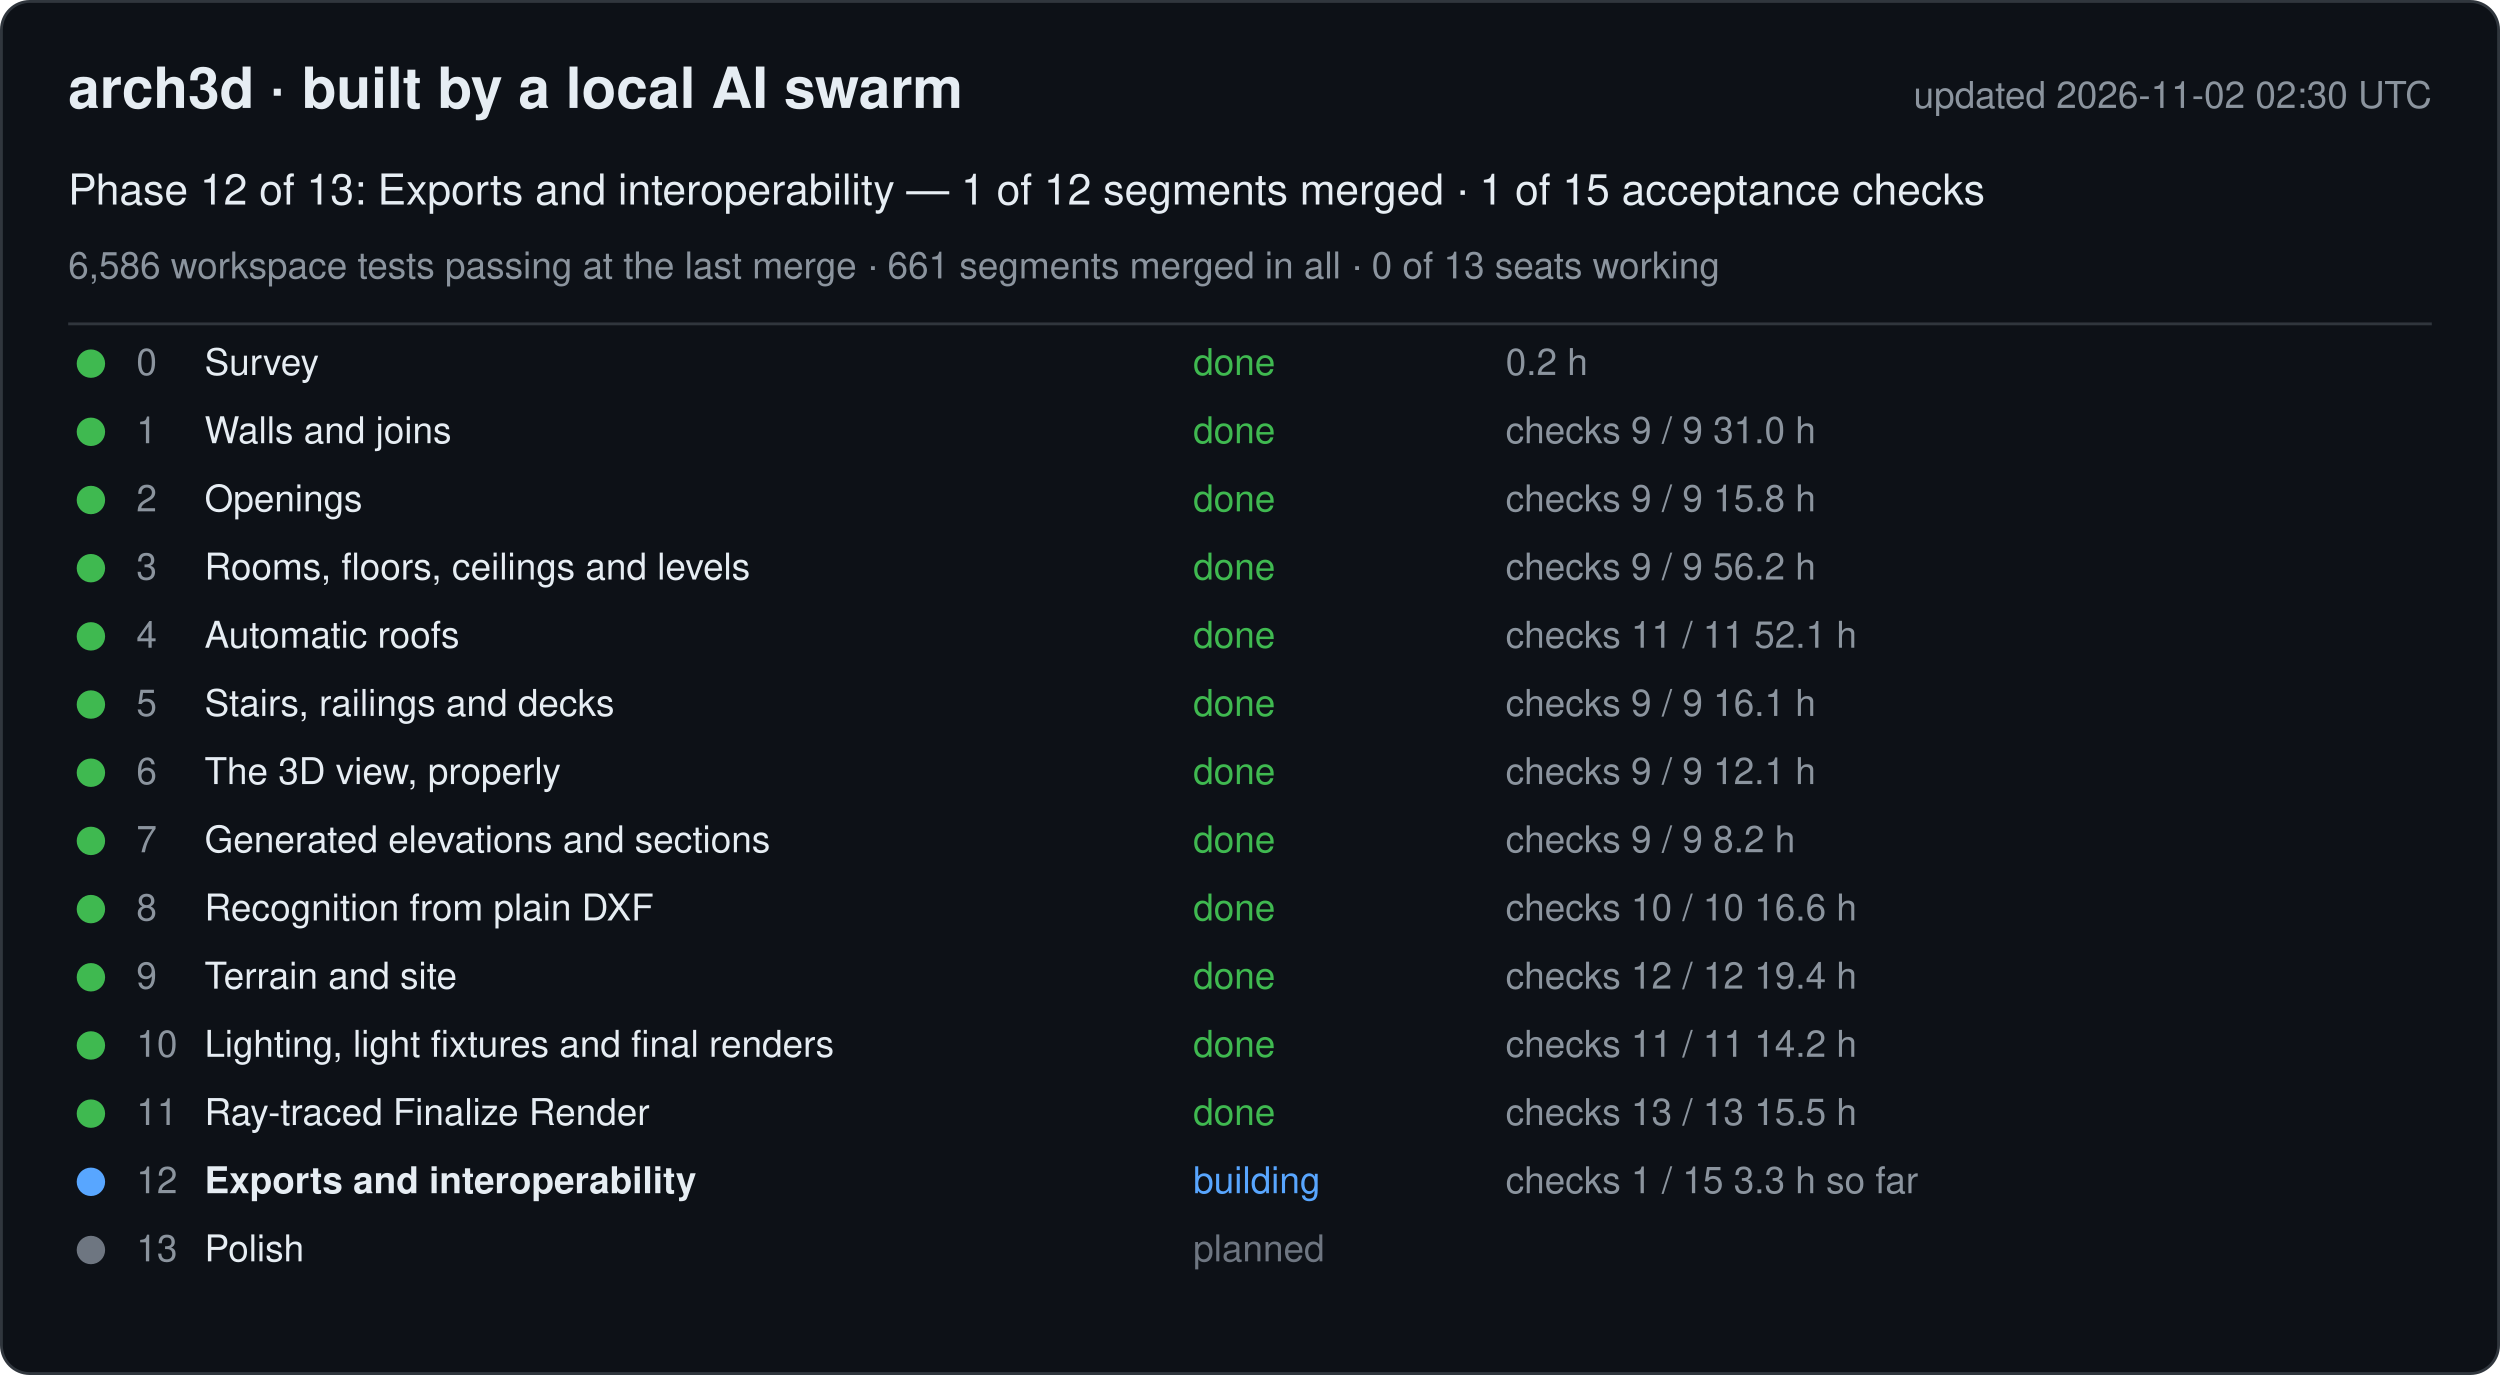
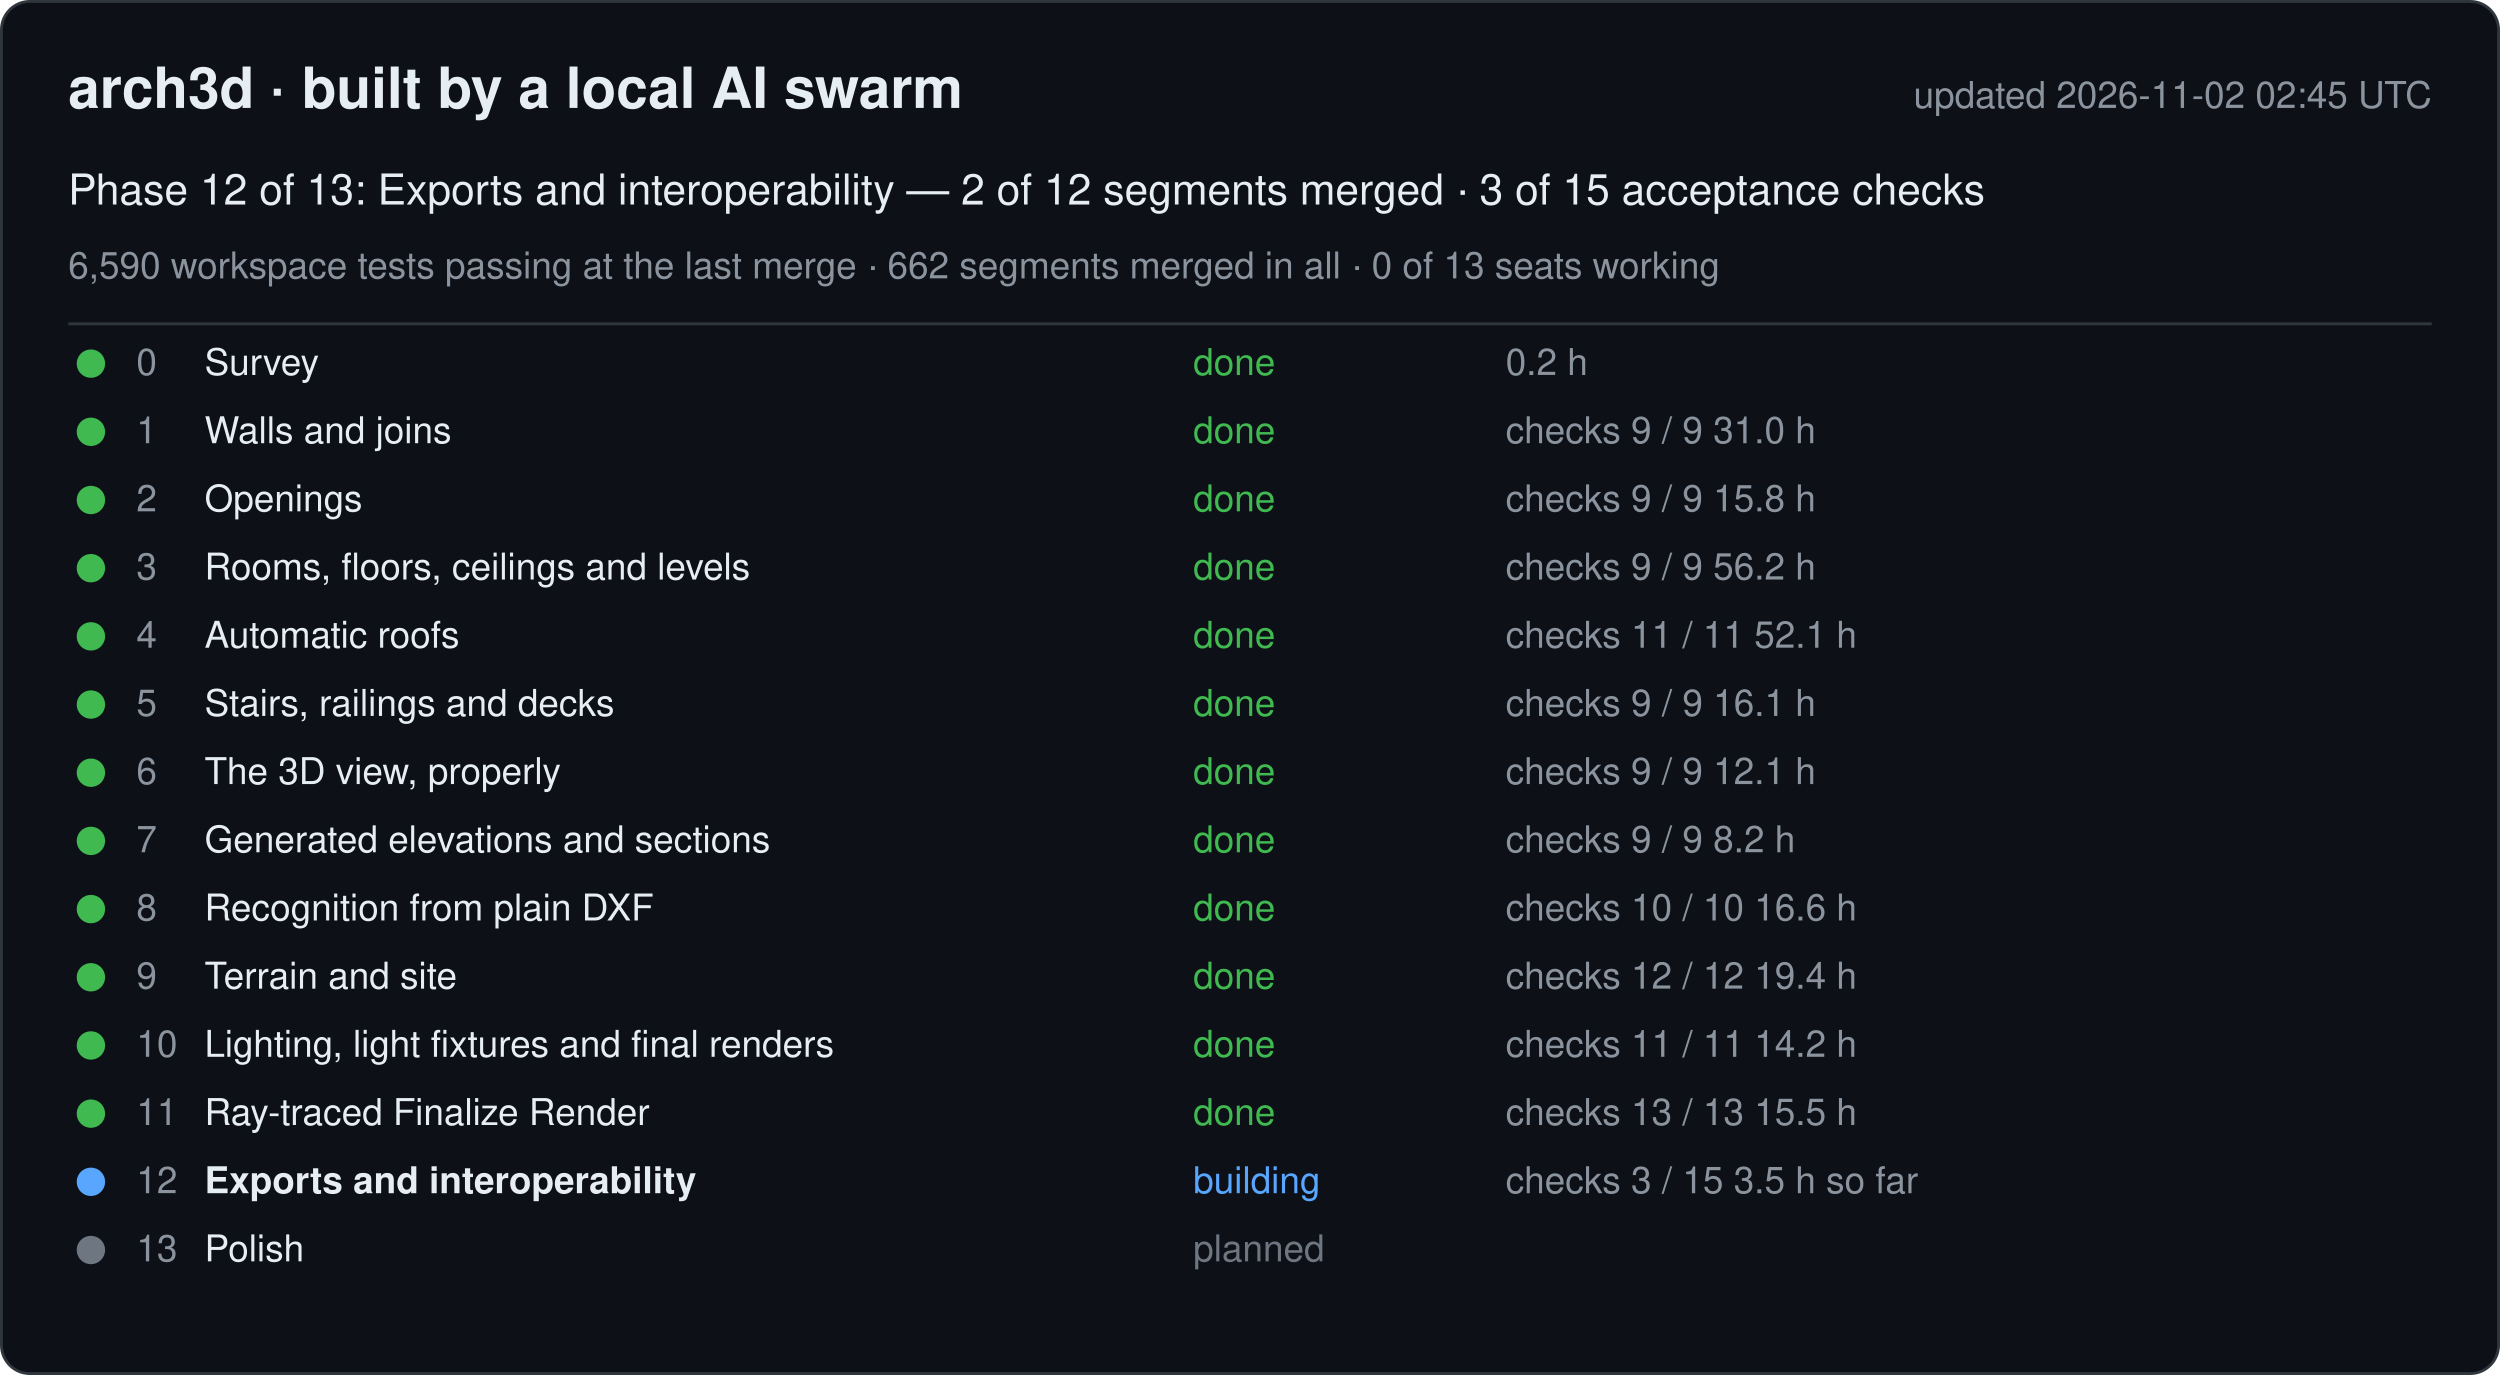
<svg xmlns="http://www.w3.org/2000/svg" width="880" height="484" viewBox="0 0 880 484" font-family="-apple-system, Segoe UI, Helvetica, Arial, sans-serif">
  <rect x="0.5" y="0.5" width="879" height="483" rx="10" fill="#0d1117" stroke="#30363d" />
  <text x="24" y="38" font-size="20" font-weight="600" fill="#e6edf3">arch3d · built by a local AI swarm</text>
-   <text x="856" y="38" font-size="13" fill="#8b949e" text-anchor="end">updated 2026-11-02 02:30 UTC</text>
-   <text x="24" y="72" font-size="15" fill="#e6edf3">Phase 12 of 13: Exports and interoperability — 1 of 12 segments merged · 1 of 15 acceptance checks</text>
-   <text x="24" y="98" font-size="13" fill="#8b949e">6,586 workspace tests passing at the last merge · 661 segments merged in all · 0 of 13 seats working</text>
+   <text x="856" y="38" font-size="13" fill="#8b949e" text-anchor="end">updated 2026-11-02 02:45 UTC</text>
+   <text x="24" y="72" font-size="15" fill="#e6edf3">Phase 12 of 13: Exports and interoperability — 2 of 12 segments merged · 3 of 15 acceptance checks</text>
+   <text x="24" y="98" font-size="13" fill="#8b949e">6,590 workspace tests passing at the last merge · 662 segments merged in all · 0 of 13 seats working</text>
  <line x1="24" y1="114" x2="856" y2="114" stroke="#30363d" />
  <g data-phase="0">
    <circle cx="32" cy="128" r="5" fill="#3fb950" />
    <text x="48" y="132" font-size="13" fill="#8b949e">0</text>
    <text x="72" y="132" font-size="13" fill="#e6edf3">Survey</text>
    <text x="420" y="132" font-size="13" fill="#3fb950">done</text>
    <text x="530" y="132" font-size="13" fill="#8b949e">0.2 h</text>
  </g>
  <g data-phase="1">
    <circle cx="32" cy="152" r="5" fill="#3fb950" />
    <text x="48" y="156" font-size="13" fill="#8b949e">1</text>
    <text x="72" y="156" font-size="13" fill="#e6edf3">Walls and joins</text>
    <text x="420" y="156" font-size="13" fill="#3fb950">done</text>
    <text x="530" y="156" font-size="13" fill="#8b949e">checks 9 / 9   31.0 h</text>
  </g>
  <g data-phase="2">
    <circle cx="32" cy="176" r="5" fill="#3fb950" />
    <text x="48" y="180" font-size="13" fill="#8b949e">2</text>
    <text x="72" y="180" font-size="13" fill="#e6edf3">Openings</text>
    <text x="420" y="180" font-size="13" fill="#3fb950">done</text>
    <text x="530" y="180" font-size="13" fill="#8b949e">checks 9 / 9   15.8 h</text>
  </g>
  <g data-phase="3">
    <circle cx="32" cy="200" r="5" fill="#3fb950" />
    <text x="48" y="204" font-size="13" fill="#8b949e">3</text>
    <text x="72" y="204" font-size="13" fill="#e6edf3">Rooms, floors, ceilings and levels</text>
    <text x="420" y="204" font-size="13" fill="#3fb950">done</text>
    <text x="530" y="204" font-size="13" fill="#8b949e">checks 9 / 9   56.2 h</text>
  </g>
  <g data-phase="4">
    <circle cx="32" cy="224" r="5" fill="#3fb950" />
    <text x="48" y="228" font-size="13" fill="#8b949e">4</text>
    <text x="72" y="228" font-size="13" fill="#e6edf3">Automatic roofs</text>
    <text x="420" y="228" font-size="13" fill="#3fb950">done</text>
    <text x="530" y="228" font-size="13" fill="#8b949e">checks 11 / 11   52.1 h</text>
  </g>
  <g data-phase="5">
    <circle cx="32" cy="248" r="5" fill="#3fb950" />
    <text x="48" y="252" font-size="13" fill="#8b949e">5</text>
    <text x="72" y="252" font-size="13" fill="#e6edf3">Stairs, railings and decks</text>
    <text x="420" y="252" font-size="13" fill="#3fb950">done</text>
    <text x="530" y="252" font-size="13" fill="#8b949e">checks 9 / 9   16.1 h</text>
  </g>
  <g data-phase="6">
    <circle cx="32" cy="272" r="5" fill="#3fb950" />
    <text x="48" y="276" font-size="13" fill="#8b949e">6</text>
    <text x="72" y="276" font-size="13" fill="#e6edf3">The 3D view, properly</text>
    <text x="420" y="276" font-size="13" fill="#3fb950">done</text>
    <text x="530" y="276" font-size="13" fill="#8b949e">checks 9 / 9   12.1 h</text>
  </g>
  <g data-phase="7">
    <circle cx="32" cy="296" r="5" fill="#3fb950" />
    <text x="48" y="300" font-size="13" fill="#8b949e">7</text>
    <text x="72" y="300" font-size="13" fill="#e6edf3">Generated elevations and sections</text>
    <text x="420" y="300" font-size="13" fill="#3fb950">done</text>
    <text x="530" y="300" font-size="13" fill="#8b949e">checks 9 / 9   8.2 h</text>
  </g>
  <g data-phase="8">
    <circle cx="32" cy="320" r="5" fill="#3fb950" />
    <text x="48" y="324" font-size="13" fill="#8b949e">8</text>
    <text x="72" y="324" font-size="13" fill="#e6edf3">Recognition from plain DXF</text>
    <text x="420" y="324" font-size="13" fill="#3fb950">done</text>
    <text x="530" y="324" font-size="13" fill="#8b949e">checks 10 / 10   16.6 h</text>
  </g>
  <g data-phase="9">
    <circle cx="32" cy="344" r="5" fill="#3fb950" />
    <text x="48" y="348" font-size="13" fill="#8b949e">9</text>
    <text x="72" y="348" font-size="13" fill="#e6edf3">Terrain and site</text>
    <text x="420" y="348" font-size="13" fill="#3fb950">done</text>
    <text x="530" y="348" font-size="13" fill="#8b949e">checks 12 / 12   19.4 h</text>
  </g>
  <g data-phase="10">
    <circle cx="32" cy="368" r="5" fill="#3fb950" />
    <text x="48" y="372" font-size="13" fill="#8b949e">10</text>
    <text x="72" y="372" font-size="13" fill="#e6edf3">Lighting, light fixtures and final renders</text>
    <text x="420" y="372" font-size="13" fill="#3fb950">done</text>
    <text x="530" y="372" font-size="13" fill="#8b949e">checks 11 / 11   14.2 h</text>
  </g>
  <g data-phase="11">
    <circle cx="32" cy="392" r="5" fill="#3fb950" />
    <text x="48" y="396" font-size="13" fill="#8b949e">11</text>
    <text x="72" y="396" font-size="13" fill="#e6edf3">Ray-traced Finalize Render</text>
    <text x="420" y="396" font-size="13" fill="#3fb950">done</text>
    <text x="530" y="396" font-size="13" fill="#8b949e">checks 13 / 13   15.5 h</text>
  </g>
  <g data-phase="12">
    <circle cx="32" cy="416" r="5" fill="#58a6ff" />
    <text x="48" y="420" font-size="13" fill="#8b949e">12</text>
    <text x="72" y="420" font-size="13" fill="#e6edf3" font-weight="600">Exports and interoperability</text>
    <text x="420" y="420" font-size="13" fill="#58a6ff">building</text>
-     <text x="530" y="420" font-size="13" fill="#8b949e">checks 1 / 15   3.3 h so far</text>
+     <text x="530" y="420" font-size="13" fill="#8b949e">checks 3 / 15   3.5 h so far</text>
  </g>
  <g data-phase="13">
    <circle cx="32" cy="440" r="5" fill="#6e7681" />
    <text x="48" y="444" font-size="13" fill="#8b949e">13</text>
    <text x="72" y="444" font-size="13" fill="#e6edf3">Polish</text>
    <text x="420" y="444" font-size="13" fill="#6e7681">planned</text>
    <text x="530" y="444" font-size="13" fill="#8b949e" />
  </g>
</svg>
